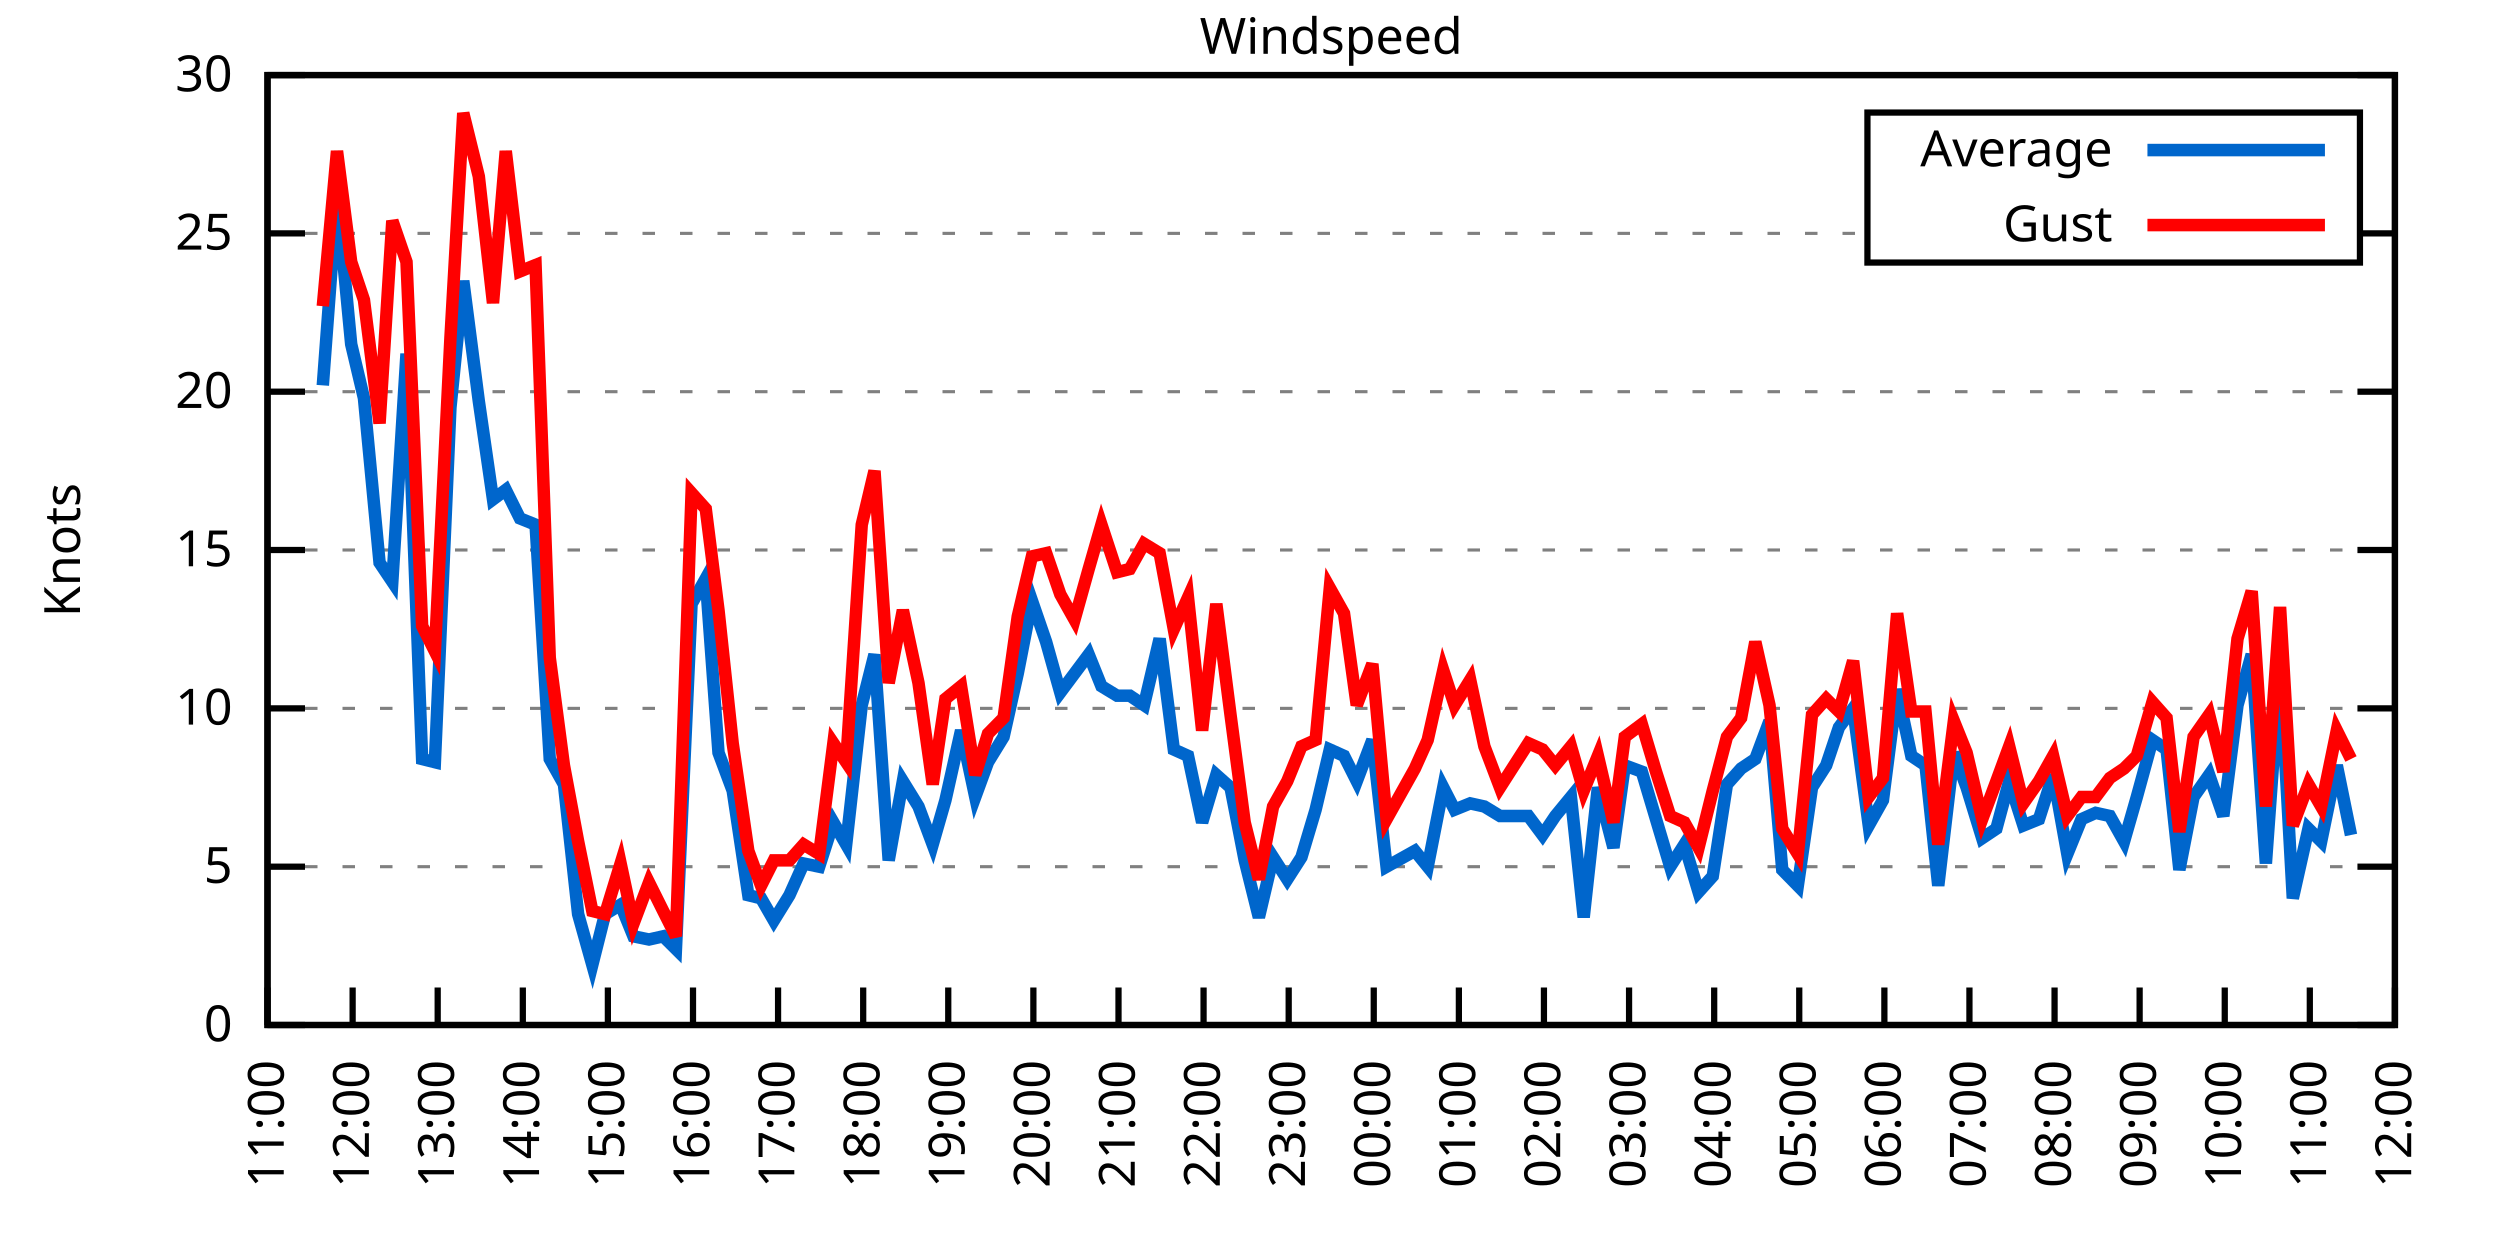
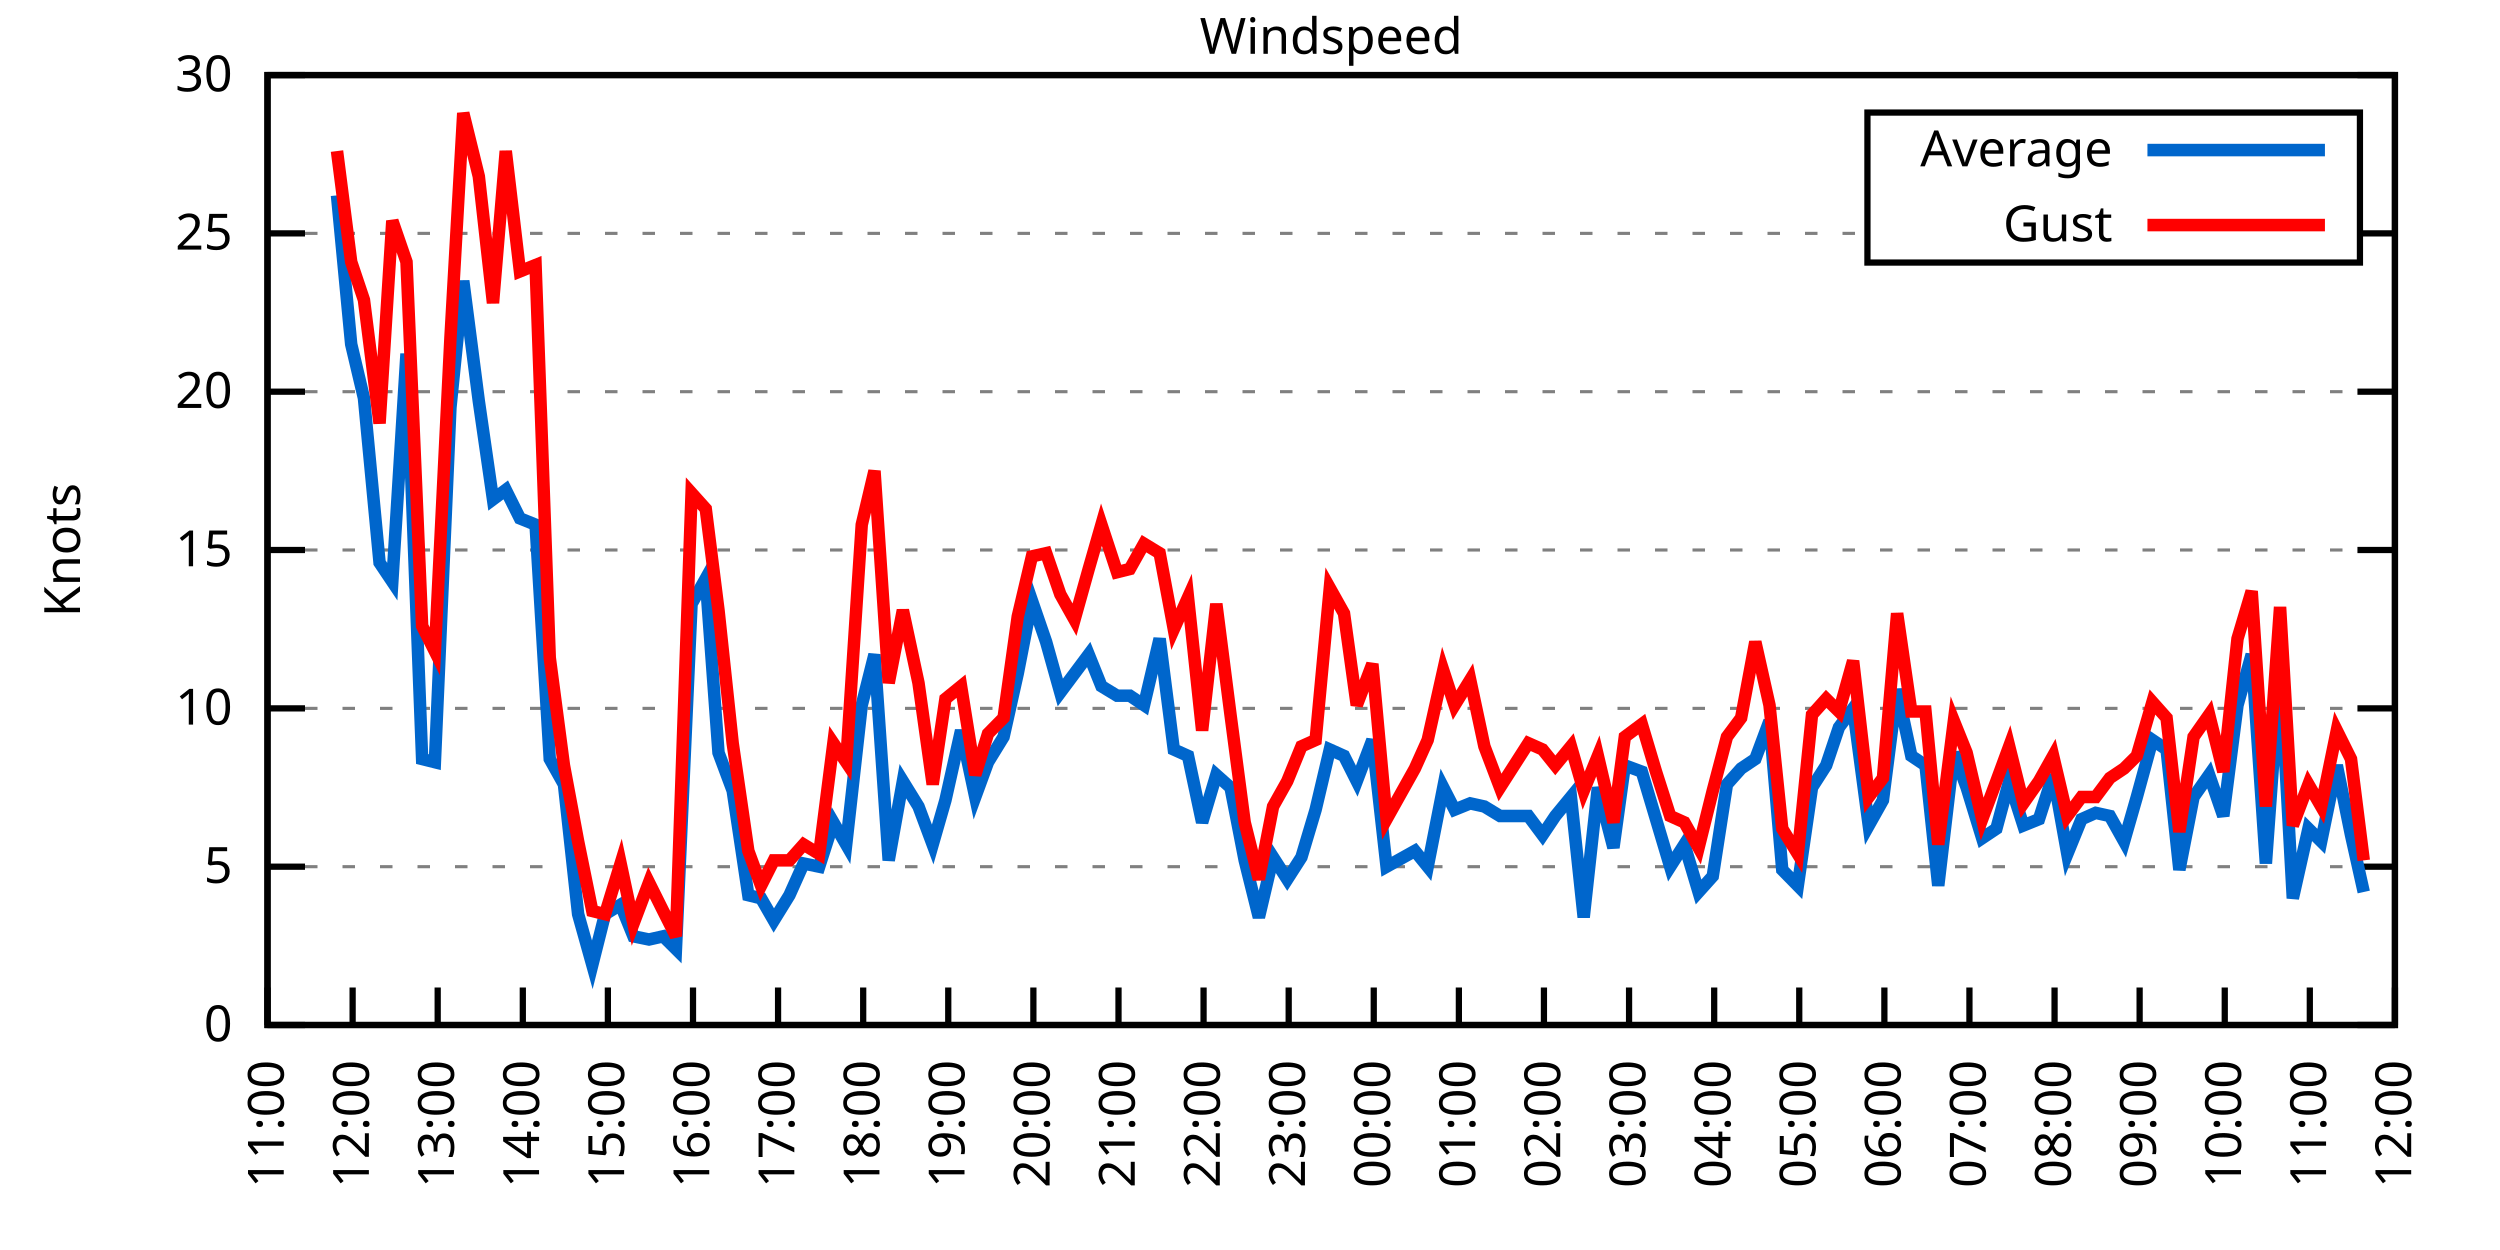
<svg xmlns="http://www.w3.org/2000/svg" xmlns:xlink="http://www.w3.org/1999/xlink" width="400" height="200" viewBox="0 0 400 200">
  <g id="gnuplot_canvas">
    <rect x="0" y="0" width="400" height="200" fill="none" />
    <defs>
      <circle id="gpDot" r="0.5" stroke-width="0.5" stroke="currentColor" />
      <path id="gpPt0" stroke-width="0.333" stroke="currentColor" d="M-1,0 h2 M0,-1 v2" />
      <path id="gpPt1" stroke-width="0.333" stroke="currentColor" d="M-1,-1 L1,1 M1,-1 L-1,1" />
      <path id="gpPt2" stroke-width="0.333" stroke="currentColor" d="M-1,0 L1,0 M0,-1 L0,1 M-1,-1 L1,1 M-1,1 L1,-1" />
      <rect id="gpPt3" stroke-width="0.333" stroke="currentColor" x="-1" y="-1" width="2" height="2" />
      <rect id="gpPt4" stroke-width="0.333" stroke="currentColor" fill="currentColor" x="-1" y="-1" width="2" height="2" />
      <circle id="gpPt5" stroke-width="0.333" stroke="currentColor" cx="0" cy="0" r="1" />
      <use xlink:href="#gpPt5" id="gpPt6" fill="currentColor" stroke="none" />
      <path id="gpPt7" stroke-width="0.333" stroke="currentColor" d="M0,-1.33 L-1.33,0.67 L1.33,0.67 z" />
      <use xlink:href="#gpPt7" id="gpPt8" fill="currentColor" stroke="none" />
      <use xlink:href="#gpPt7" id="gpPt9" stroke="currentColor" transform="rotate(180)" />
      <use xlink:href="#gpPt9" id="gpPt10" fill="currentColor" stroke="none" />
      <use xlink:href="#gpPt3" id="gpPt11" stroke="currentColor" transform="rotate(45)" />
      <use xlink:href="#gpPt11" id="gpPt12" fill="currentColor" stroke="none" />
      <path id="gpPt13" stroke-width="0.333" stroke="currentColor" d="M0,1.330 L1.265,0.411 L0.782,-1.067 L-0.782,-1.076 L-1.265,0.411 z" />
      <use xlink:href="#gpPt13" id="gpPt14" fill="currentColor" stroke="none" />
      <filter id="textbox" filterUnits="objectBoundingBox" x="0" y="0" height="1" width="1">
        <feFlood flood-color="white" flood-opacity="1" result="bgnd" />
        <feComposite in="SourceGraphic" in2="bgnd" operator="atop" />
      </filter>
      <filter id="greybox" filterUnits="objectBoundingBox" x="0" y="0" height="1" width="1">
        <feFlood flood-color="lightgrey" flood-opacity="1" result="grey" />
        <feComposite in="SourceGraphic" in2="grey" operator="atop" />
      </filter>
    </defs>
    <g fill="none" color="white" stroke="currentColor" stroke-width="1.00" stroke-linecap="butt" stroke-linejoin="miter">
</g>
    <g fill="none" color="black" stroke="currentColor" stroke-width="1.00" stroke-linecap="butt" stroke-linejoin="miter">
      <g stroke="none" shape-rendering="crispEdges">
        <polygon fill="rgb(255, 255, 255)" points="42.80,164.00 383.18,164.00 383.18,12.02 42.80,12.02 " />
      </g>
    </g>
    <g fill="none" color="black" stroke="currentColor" stroke-width="1.00" stroke-linecap="butt" stroke-linejoin="miter">
</g>
    <g fill="none" color="black" stroke="black" stroke-width="0.50" stroke-linecap="butt" stroke-linejoin="miter">
</g>
    <g fill="none" color="gray" stroke="currentColor" stroke-width="0.50" stroke-linecap="butt" stroke-linejoin="miter">
      <path stroke="gray" stroke-dasharray="2,4" class="gridline" d="M42.80,164.00 L383.19,164.00  " />
    </g>
    <g fill="none" color="gray" stroke="gray" stroke-width="1.00" stroke-linecap="butt" stroke-linejoin="miter">
</g>
    <g fill="none" color="black" stroke="currentColor" stroke-width="1.00" stroke-linecap="butt" stroke-linejoin="miter">
      <path stroke="black" d="M42.80,164.00 L48.80,164.00 M383.19,164.00 L377.19,164.00  " />
      <g transform="translate(37.20,166.60)" stroke="none" fill="black" font-family="Sans" font-size="8.00" text-anchor="end">
        <text>
          <tspan font-family="Sans"> 0</tspan>
        </text>
      </g>
    </g>
    <g fill="none" color="black" stroke="currentColor" stroke-width="1.00" stroke-linecap="butt" stroke-linejoin="miter">
</g>
    <g fill="none" color="black" stroke="black" stroke-width="0.50" stroke-linecap="butt" stroke-linejoin="miter">
</g>
    <g fill="none" color="gray" stroke="currentColor" stroke-width="0.50" stroke-linecap="butt" stroke-linejoin="miter">
      <path stroke="gray" stroke-dasharray="2,4" class="gridline" d="M42.80,138.67 L383.19,138.67  " />
    </g>
    <g fill="none" color="gray" stroke="gray" stroke-width="1.00" stroke-linecap="butt" stroke-linejoin="miter">
</g>
    <g fill="none" color="black" stroke="currentColor" stroke-width="1.00" stroke-linecap="butt" stroke-linejoin="miter">
      <path stroke="black" d="M42.80,138.67 L48.80,138.67 M383.19,138.67 L377.19,138.67  " />
      <g transform="translate(37.20,141.27)" stroke="none" fill="black" font-family="Sans" font-size="8.00" text-anchor="end">
        <text>
          <tspan font-family="Sans"> 5</tspan>
        </text>
      </g>
    </g>
    <g fill="none" color="black" stroke="currentColor" stroke-width="1.00" stroke-linecap="butt" stroke-linejoin="miter">
</g>
    <g fill="none" color="black" stroke="black" stroke-width="0.50" stroke-linecap="butt" stroke-linejoin="miter">
</g>
    <g fill="none" color="gray" stroke="currentColor" stroke-width="0.50" stroke-linecap="butt" stroke-linejoin="miter">
      <path stroke="gray" stroke-dasharray="2,4" class="gridline" d="M42.80,113.34 L383.19,113.34  " />
    </g>
    <g fill="none" color="gray" stroke="gray" stroke-width="1.00" stroke-linecap="butt" stroke-linejoin="miter">
</g>
    <g fill="none" color="black" stroke="currentColor" stroke-width="1.00" stroke-linecap="butt" stroke-linejoin="miter">
      <path stroke="black" d="M42.80,113.34 L48.80,113.34 M383.19,113.34 L377.19,113.34  " />
      <g transform="translate(37.20,115.94)" stroke="none" fill="black" font-family="Sans" font-size="8.00" text-anchor="end">
        <text>
          <tspan font-family="Sans"> 10</tspan>
        </text>
      </g>
    </g>
    <g fill="none" color="black" stroke="currentColor" stroke-width="1.00" stroke-linecap="butt" stroke-linejoin="miter">
</g>
    <g fill="none" color="black" stroke="black" stroke-width="0.50" stroke-linecap="butt" stroke-linejoin="miter">
</g>
    <g fill="none" color="gray" stroke="currentColor" stroke-width="0.50" stroke-linecap="butt" stroke-linejoin="miter">
      <path stroke="gray" stroke-dasharray="2,4" class="gridline" d="M42.80,88.00 L383.19,88.00  " />
    </g>
    <g fill="none" color="gray" stroke="gray" stroke-width="1.00" stroke-linecap="butt" stroke-linejoin="miter">
</g>
    <g fill="none" color="black" stroke="currentColor" stroke-width="1.00" stroke-linecap="butt" stroke-linejoin="miter">
      <path stroke="black" d="M42.80,88.00 L48.80,88.00 M383.19,88.00 L377.19,88.00  " />
      <g transform="translate(37.20,90.60)" stroke="none" fill="black" font-family="Sans" font-size="8.00" text-anchor="end">
        <text>
          <tspan font-family="Sans"> 15</tspan>
        </text>
      </g>
    </g>
    <g fill="none" color="black" stroke="currentColor" stroke-width="1.00" stroke-linecap="butt" stroke-linejoin="miter">
</g>
    <g fill="none" color="black" stroke="black" stroke-width="0.50" stroke-linecap="butt" stroke-linejoin="miter">
</g>
    <g fill="none" color="gray" stroke="currentColor" stroke-width="0.50" stroke-linecap="butt" stroke-linejoin="miter">
      <path stroke="gray" stroke-dasharray="2,4" class="gridline" d="M42.80,62.67 L383.19,62.67  " />
    </g>
    <g fill="none" color="gray" stroke="gray" stroke-width="1.00" stroke-linecap="butt" stroke-linejoin="miter">
</g>
    <g fill="none" color="black" stroke="currentColor" stroke-width="1.00" stroke-linecap="butt" stroke-linejoin="miter">
      <path stroke="black" d="M42.80,62.67 L48.80,62.67 M383.19,62.67 L377.19,62.67  " />
      <g transform="translate(37.20,65.27)" stroke="none" fill="black" font-family="Sans" font-size="8.00" text-anchor="end">
        <text>
          <tspan font-family="Sans"> 20</tspan>
        </text>
      </g>
    </g>
    <g fill="none" color="black" stroke="currentColor" stroke-width="1.00" stroke-linecap="butt" stroke-linejoin="miter">
</g>
    <g fill="none" color="black" stroke="black" stroke-width="0.50" stroke-linecap="butt" stroke-linejoin="miter">
</g>
    <g fill="none" color="gray" stroke="currentColor" stroke-width="0.50" stroke-linecap="butt" stroke-linejoin="miter">
      <path stroke="gray" stroke-dasharray="2,4" class="gridline" d="M42.80,37.34 L298.79,37.34 M377.59,37.34 L383.19,37.34  " />
    </g>
    <g fill="none" color="gray" stroke="gray" stroke-width="1.00" stroke-linecap="butt" stroke-linejoin="miter">
</g>
    <g fill="none" color="black" stroke="currentColor" stroke-width="1.00" stroke-linecap="butt" stroke-linejoin="miter">
      <path stroke="black" d="M42.80,37.34 L48.80,37.34 M383.19,37.34 L377.19,37.34  " />
      <g transform="translate(37.20,39.94)" stroke="none" fill="black" font-family="Sans" font-size="8.00" text-anchor="end">
        <text>
          <tspan font-family="Sans"> 25</tspan>
        </text>
      </g>
    </g>
    <g fill="none" color="black" stroke="currentColor" stroke-width="1.00" stroke-linecap="butt" stroke-linejoin="miter">
</g>
    <g fill="none" color="black" stroke="black" stroke-width="0.50" stroke-linecap="butt" stroke-linejoin="miter">
</g>
    <g fill="none" color="gray" stroke="currentColor" stroke-width="0.50" stroke-linecap="butt" stroke-linejoin="miter">
      <path stroke="gray" stroke-dasharray="2,4" class="gridline" d="M42.80,12.01 L383.19,12.01  " />
    </g>
    <g fill="none" color="gray" stroke="gray" stroke-width="1.00" stroke-linecap="butt" stroke-linejoin="miter">
</g>
    <g fill="none" color="black" stroke="currentColor" stroke-width="1.00" stroke-linecap="butt" stroke-linejoin="miter">
      <path stroke="black" d="M42.80,12.01 L48.80,12.01 M383.19,12.01 L377.19,12.01  " />
      <g transform="translate(37.20,14.61)" stroke="none" fill="black" font-family="Sans" font-size="8.00" text-anchor="end">
        <text>
          <tspan font-family="Sans"> 30</tspan>
        </text>
      </g>
    </g>
    <g fill="none" color="black" stroke="currentColor" stroke-width="1.00" stroke-linecap="butt" stroke-linejoin="miter">
      <path stroke="black" d="M42.80,164.00 L42.80,158.00  " />
      <g transform="translate(45.40,169.60) rotate(270.00)" stroke="none" fill="black" font-family="Sans" font-size="8.00" text-anchor="end">
        <text>
          <tspan font-family="Sans">11:00</tspan>
        </text>
      </g>
    </g>
    <g fill="none" color="black" stroke="currentColor" stroke-width="1.00" stroke-linecap="butt" stroke-linejoin="miter">
      <path stroke="black" d="M56.42,164.00 L56.42,158.00  " />
      <g transform="translate(59.02,169.60) rotate(270.00)" stroke="none" fill="black" font-family="Sans" font-size="8.00" text-anchor="end">
        <text>
          <tspan font-family="Sans">12:00</tspan>
        </text>
      </g>
    </g>
    <g fill="none" color="black" stroke="currentColor" stroke-width="1.00" stroke-linecap="butt" stroke-linejoin="miter">
      <path stroke="black" d="M70.03,164.00 L70.03,158.00  " />
      <g transform="translate(72.63,169.60) rotate(270.00)" stroke="none" fill="black" font-family="Sans" font-size="8.00" text-anchor="end">
        <text>
          <tspan font-family="Sans">13:00</tspan>
        </text>
      </g>
    </g>
    <g fill="none" color="black" stroke="currentColor" stroke-width="1.00" stroke-linecap="butt" stroke-linejoin="miter">
      <path stroke="black" d="M83.65,164.00 L83.65,158.00  " />
      <g transform="translate(86.25,169.60) rotate(270.00)" stroke="none" fill="black" font-family="Sans" font-size="8.00" text-anchor="end">
        <text>
          <tspan font-family="Sans">14:00</tspan>
        </text>
      </g>
    </g>
    <g fill="none" color="black" stroke="currentColor" stroke-width="1.00" stroke-linecap="butt" stroke-linejoin="miter">
      <path stroke="black" d="M97.26,164.00 L97.26,158.00  " />
      <g transform="translate(99.86,169.60) rotate(270.00)" stroke="none" fill="black" font-family="Sans" font-size="8.00" text-anchor="end">
        <text>
          <tspan font-family="Sans">15:00</tspan>
        </text>
      </g>
    </g>
    <g fill="none" color="black" stroke="currentColor" stroke-width="1.00" stroke-linecap="butt" stroke-linejoin="miter">
      <path stroke="black" d="M110.88,164.00 L110.88,158.00  " />
      <g transform="translate(113.48,169.60) rotate(270.00)" stroke="none" fill="black" font-family="Sans" font-size="8.00" text-anchor="end">
        <text>
          <tspan font-family="Sans">16:00</tspan>
        </text>
      </g>
    </g>
    <g fill="none" color="black" stroke="currentColor" stroke-width="1.00" stroke-linecap="butt" stroke-linejoin="miter">
      <path stroke="black" d="M124.49,164.00 L124.49,158.00  " />
      <g transform="translate(127.09,169.60) rotate(270.00)" stroke="none" fill="black" font-family="Sans" font-size="8.00" text-anchor="end">
        <text>
          <tspan font-family="Sans">17:00</tspan>
        </text>
      </g>
    </g>
    <g fill="none" color="black" stroke="currentColor" stroke-width="1.00" stroke-linecap="butt" stroke-linejoin="miter">
      <path stroke="black" d="M138.11,164.00 L138.11,158.00  " />
      <g transform="translate(140.71,169.60) rotate(270.00)" stroke="none" fill="black" font-family="Sans" font-size="8.00" text-anchor="end">
        <text>
          <tspan font-family="Sans">18:00</tspan>
        </text>
      </g>
    </g>
    <g fill="none" color="black" stroke="currentColor" stroke-width="1.00" stroke-linecap="butt" stroke-linejoin="miter">
      <path stroke="black" d="M151.72,164.00 L151.72,158.00  " />
      <g transform="translate(154.32,169.60) rotate(270.00)" stroke="none" fill="black" font-family="Sans" font-size="8.00" text-anchor="end">
        <text>
          <tspan font-family="Sans">19:00</tspan>
        </text>
      </g>
    </g>
    <g fill="none" color="black" stroke="currentColor" stroke-width="1.00" stroke-linecap="butt" stroke-linejoin="miter">
      <path stroke="black" d="M165.34,164.00 L165.34,158.00  " />
      <g transform="translate(167.94,169.60) rotate(270.00)" stroke="none" fill="black" font-family="Sans" font-size="8.00" text-anchor="end">
        <text>
          <tspan font-family="Sans">20:00</tspan>
        </text>
      </g>
    </g>
    <g fill="none" color="black" stroke="currentColor" stroke-width="1.00" stroke-linecap="butt" stroke-linejoin="miter">
      <path stroke="black" d="M178.96,164.00 L178.96,158.00  " />
      <g transform="translate(181.56,169.60) rotate(270.00)" stroke="none" fill="black" font-family="Sans" font-size="8.00" text-anchor="end">
        <text>
          <tspan font-family="Sans">21:00</tspan>
        </text>
      </g>
    </g>
    <g fill="none" color="black" stroke="currentColor" stroke-width="1.00" stroke-linecap="butt" stroke-linejoin="miter">
      <path stroke="black" d="M192.57,164.00 L192.57,158.00  " />
      <g transform="translate(195.17,169.60) rotate(270.00)" stroke="none" fill="black" font-family="Sans" font-size="8.00" text-anchor="end">
        <text>
          <tspan font-family="Sans">22:00</tspan>
        </text>
      </g>
    </g>
    <g fill="none" color="black" stroke="currentColor" stroke-width="1.00" stroke-linecap="butt" stroke-linejoin="miter">
      <path stroke="black" d="M206.19,164.00 L206.19,158.00  " />
      <g transform="translate(208.79,169.60) rotate(270.00)" stroke="none" fill="black" font-family="Sans" font-size="8.00" text-anchor="end">
        <text>
          <tspan font-family="Sans">23:00</tspan>
        </text>
      </g>
    </g>
    <g fill="none" color="black" stroke="currentColor" stroke-width="1.00" stroke-linecap="butt" stroke-linejoin="miter">
      <path stroke="black" d="M219.80,164.00 L219.80,158.00  " />
      <g transform="translate(222.40,169.60) rotate(270.00)" stroke="none" fill="black" font-family="Sans" font-size="8.00" text-anchor="end">
        <text>
          <tspan font-family="Sans">00:00</tspan>
        </text>
      </g>
    </g>
    <g fill="none" color="black" stroke="currentColor" stroke-width="1.00" stroke-linecap="butt" stroke-linejoin="miter">
      <path stroke="black" d="M233.42,164.00 L233.42,158.00  " />
      <g transform="translate(236.02,169.60) rotate(270.00)" stroke="none" fill="black" font-family="Sans" font-size="8.00" text-anchor="end">
        <text>
          <tspan font-family="Sans">01:00</tspan>
        </text>
      </g>
    </g>
    <g fill="none" color="black" stroke="currentColor" stroke-width="1.00" stroke-linecap="butt" stroke-linejoin="miter">
      <path stroke="black" d="M247.03,164.00 L247.03,158.00  " />
      <g transform="translate(249.63,169.60) rotate(270.00)" stroke="none" fill="black" font-family="Sans" font-size="8.00" text-anchor="end">
        <text>
          <tspan font-family="Sans">02:00</tspan>
        </text>
      </g>
    </g>
    <g fill="none" color="black" stroke="currentColor" stroke-width="1.00" stroke-linecap="butt" stroke-linejoin="miter">
      <path stroke="black" d="M260.65,164.00 L260.65,158.00  " />
      <g transform="translate(263.25,169.60) rotate(270.00)" stroke="none" fill="black" font-family="Sans" font-size="8.00" text-anchor="end">
        <text>
          <tspan font-family="Sans">03:00</tspan>
        </text>
      </g>
    </g>
    <g fill="none" color="black" stroke="currentColor" stroke-width="1.00" stroke-linecap="butt" stroke-linejoin="miter">
      <path stroke="black" d="M274.27,164.00 L274.27,158.00  " />
      <g transform="translate(276.87,169.60) rotate(270.00)" stroke="none" fill="black" font-family="Sans" font-size="8.00" text-anchor="end">
        <text>
          <tspan font-family="Sans">04:00</tspan>
        </text>
      </g>
    </g>
    <g fill="none" color="black" stroke="currentColor" stroke-width="1.00" stroke-linecap="butt" stroke-linejoin="miter">
      <path stroke="black" d="M287.88,164.00 L287.88,158.00  " />
      <g transform="translate(290.48,169.60) rotate(270.00)" stroke="none" fill="black" font-family="Sans" font-size="8.00" text-anchor="end">
        <text>
          <tspan font-family="Sans">05:00</tspan>
        </text>
      </g>
    </g>
    <g fill="none" color="black" stroke="currentColor" stroke-width="1.00" stroke-linecap="butt" stroke-linejoin="miter">
      <path stroke="black" d="M301.50,164.00 L301.50,158.00  " />
      <g transform="translate(304.10,169.60) rotate(270.00)" stroke="none" fill="black" font-family="Sans" font-size="8.00" text-anchor="end">
        <text>
          <tspan font-family="Sans">06:00</tspan>
        </text>
      </g>
    </g>
    <g fill="none" color="black" stroke="currentColor" stroke-width="1.00" stroke-linecap="butt" stroke-linejoin="miter">
      <path stroke="black" d="M315.11,164.00 L315.11,158.00  " />
      <g transform="translate(317.71,169.60) rotate(270.00)" stroke="none" fill="black" font-family="Sans" font-size="8.00" text-anchor="end">
        <text>
          <tspan font-family="Sans">07:00</tspan>
        </text>
      </g>
    </g>
    <g fill="none" color="black" stroke="currentColor" stroke-width="1.00" stroke-linecap="butt" stroke-linejoin="miter">
      <path stroke="black" d="M328.73,164.00 L328.73,158.00  " />
      <g transform="translate(331.33,169.60) rotate(270.00)" stroke="none" fill="black" font-family="Sans" font-size="8.00" text-anchor="end">
        <text>
          <tspan font-family="Sans">08:00</tspan>
        </text>
      </g>
    </g>
    <g fill="none" color="black" stroke="currentColor" stroke-width="1.00" stroke-linecap="butt" stroke-linejoin="miter">
      <path stroke="black" d="M342.34,164.00 L342.34,158.00  " />
      <g transform="translate(344.94,169.60) rotate(270.00)" stroke="none" fill="black" font-family="Sans" font-size="8.00" text-anchor="end">
        <text>
          <tspan font-family="Sans">09:00</tspan>
        </text>
      </g>
    </g>
    <g fill="none" color="black" stroke="currentColor" stroke-width="1.00" stroke-linecap="butt" stroke-linejoin="miter">
      <path stroke="black" d="M355.96,164.00 L355.96,158.00  " />
      <g transform="translate(358.56,169.60) rotate(270.00)" stroke="none" fill="black" font-family="Sans" font-size="8.00" text-anchor="end">
        <text>
          <tspan font-family="Sans">10:00</tspan>
        </text>
      </g>
    </g>
    <g fill="none" color="black" stroke="currentColor" stroke-width="1.00" stroke-linecap="butt" stroke-linejoin="miter">
      <path stroke="black" d="M369.57,164.00 L369.57,158.00  " />
      <g transform="translate(372.17,169.60) rotate(270.00)" stroke="none" fill="black" font-family="Sans" font-size="8.00" text-anchor="end">
        <text>
          <tspan font-family="Sans">11:00</tspan>
        </text>
      </g>
    </g>
    <g fill="none" color="black" stroke="currentColor" stroke-width="1.00" stroke-linecap="butt" stroke-linejoin="miter">
      <path stroke="black" d="M383.19,164.00 L383.19,158.00  " />
      <g transform="translate(385.79,169.60) rotate(270.00)" stroke="none" fill="black" font-family="Sans" font-size="8.00" text-anchor="end">
        <text>
          <tspan font-family="Sans">12:00</tspan>
        </text>
      </g>
    </g>
    <g fill="none" color="black" stroke="currentColor" stroke-width="1.00" stroke-linecap="butt" stroke-linejoin="miter">
</g>
    <g fill="none" color="black" stroke="currentColor" stroke-width="1.00" stroke-linecap="butt" stroke-linejoin="miter">
      <path stroke="black" d="M42.80,12.01 L42.80,164.00 L383.19,164.00 L383.19,12.01 L42.80,12.01 Z  " />
    </g>
    <g fill="none" color="black" stroke="currentColor" stroke-width="1.00" stroke-linecap="butt" stroke-linejoin="miter">
</g>
    <g fill="none" color="black" stroke="currentColor" stroke-width="1.00" stroke-linecap="butt" stroke-linejoin="miter">
      <path stroke="black" d="M298.79,42.01 L298.79,18.01 L377.59,18.01 L377.59,42.01 L298.79,42.01 Z  " />
    </g>
    <g id="Windspeed_plot_1">
      <g fill="none" color="white" stroke="black" stroke-width="2.00" stroke-linecap="butt" stroke-linejoin="miter">
</g>
      <g fill="none" color="black" stroke="currentColor" stroke-width="2.00" stroke-linecap="butt" stroke-linejoin="miter">
        <g transform="translate(337.99,26.61)" stroke="none" fill="black" font-family="Sans" font-size="8.00" text-anchor="end">
          <text>
            <tspan font-family="Sans">Average</tspan>
          </text>
        </g>
      </g>
      <g fill="none" color="black" stroke="currentColor" stroke-width="2.00" stroke-linecap="butt" stroke-linejoin="miter">
-         <path stroke="rgb(  0, 102, 204)" d="M343.59,24.01 L371.99,24.01 M51.65,61.66 L53.92,31.26 L56.19,55.07 L58.23,63.69 L60.73,90.03 L62.77,93.07   L65.04,56.59 L67.54,121.44 L69.58,121.95 L72.07,65.21 L74.12,44.94 L76.61,64.19 L78.88,79.90 L80.92,78.38   L83.19,82.94 L85.69,83.95 L87.96,121.44 L90.23,125.50 L92.50,146.27 L94.77,154.37 L96.81,146.27 L99.30,144.75   L101.35,149.81 L103.84,150.32 L106.11,149.81 L108.15,151.84 L110.65,96.62 L112.92,92.56 L114.96,120.43 L117.23,126.51   L119.73,143.23 L121.77,143.73 L123.81,147.28 L126.31,143.23 L128.58,138.16 L131.07,138.67 L133.34,131.58 L135.39,135.12   L137.88,112.83 L139.92,104.72 L142.19,137.66 L144.46,124.99 L146.96,129.04 L149.23,135.12 L151.27,128.03 L153.77,116.88   L156.04,127.52 L158.08,121.95 L160.57,117.90 L162.84,107.76 L165.11,96.11 L167.38,102.70 L169.65,110.80 L171.92,107.76   L174.19,104.72 L176.23,109.79 L178.73,111.31 L180.77,111.31 L183.04,112.83 L185.54,102.19 L187.81,119.92 L190.08,120.94   L192.34,131.58 L194.61,123.98 L196.88,126.00 L199.15,137.66 L201.42,146.77 L203.69,137.15 L205.96,140.69 L208.23,137.15   L210.50,129.55 L212.77,119.92 L215.04,120.94 L217.08,124.99 L219.58,118.40 L221.85,138.67 L226.38,136.14 L228.43,138.67   L230.92,126.00 L232.74,129.55 L235.23,128.54 L237.50,129.04 L240.00,130.56 L244.54,130.56 L246.81,133.60 L248.85,130.56   L251.35,127.52 L253.39,146.77 L255.66,126.00 L258.15,135.63 L259.97,122.46 L262.69,123.47 L264.96,131.07 L267.23,138.67   L269.50,135.12 L271.77,142.72 L274.04,140.19 L276.31,125.50 L278.58,122.96 L280.85,121.44 L283.12,115.36 L285.16,139.17   L287.65,141.71 L289.92,126.00 L292.19,122.46 L294.23,116.38 L296.50,113.34 L299.00,132.08 L301.27,128.03 L303.54,110.30   L305.81,120.94 L308.08,122.46 L310.12,141.71 L312.62,120.43 L314.66,126.00 L317.15,134.11 L319.42,132.59 L321.47,124.99   L323.74,132.08 L326.23,131.07 L328.50,123.98 L330.77,136.64 L333.04,131.07 L335.31,130.06 L337.58,130.56 L339.85,134.62   L341.89,127.52 L344.39,118.40 L346.65,119.92 L348.70,139.17 L350.97,127.52 L353.46,123.98 L355.73,130.56 L358.00,112.83   L360.27,104.72 L362.54,138.16 L364.81,106.75 L366.85,143.73 L369.35,132.59 L371.39,134.62 L373.89,122.46 L376.16,133.60    " />
+         <path stroke="rgb(  0, 102, 204)" d="M343.59,24.01 L371.99,24.01 M53.92,31.26 L56.19,55.07 L58.23,63.69 L60.73,90.03 L62.77,93.07 L65.04,56.59   L67.54,121.44 L69.58,121.95 L72.07,65.21 L74.12,44.94 L76.61,64.19 L78.88,79.90 L80.92,78.38 L83.19,82.94   L85.69,83.95 L87.96,121.44 L90.23,125.50 L92.50,146.27 L94.77,154.37 L96.81,146.27 L99.30,144.75 L101.35,149.81   L103.84,150.32 L106.11,149.81 L108.15,151.84 L110.65,96.62 L112.92,92.56 L114.96,120.43 L117.23,126.51 L119.73,143.23   L121.77,143.73 L123.81,147.28 L126.31,143.23 L128.58,138.16 L131.07,138.67 L133.34,131.58 L135.39,135.12 L137.88,112.83   L139.92,104.72 L142.19,137.66 L144.46,124.99 L146.96,129.04 L149.23,135.12 L151.27,128.03 L153.77,116.88 L156.04,127.52   L158.08,121.95 L160.57,117.90 L162.84,107.76 L165.11,96.11 L167.38,102.70 L169.65,110.80 L171.92,107.76 L174.19,104.72   L176.23,109.79 L178.73,111.31 L180.77,111.31 L183.04,112.83 L185.54,102.19 L187.81,119.92 L190.08,120.94 L192.34,131.58   L194.61,123.98 L196.88,126.00 L199.15,137.66 L201.42,146.77 L203.69,137.15 L205.96,140.69 L208.23,137.15 L210.50,129.55   L212.77,119.92 L215.04,120.94 L217.08,124.99 L219.58,118.40 L221.85,138.67 L226.38,136.14 L228.43,138.67 L230.92,126.00   L232.74,129.55 L235.23,128.54 L237.50,129.04 L240.00,130.56 L244.54,130.56 L246.81,133.60 L248.85,130.56 L251.35,127.52   L253.39,146.77 L255.66,126.00 L258.15,135.63 L259.97,122.46 L262.69,123.47 L264.96,131.07 L267.23,138.67 L269.50,135.12   L271.77,142.72 L274.04,140.19 L276.31,125.50 L278.58,122.96 L280.85,121.44 L283.12,115.36 L285.16,139.17 L287.65,141.71   L289.92,126.00 L292.19,122.46 L294.23,116.38 L296.50,113.34 L299.00,132.08 L301.27,128.03 L303.54,110.30 L305.81,120.94   L308.08,122.46 L310.12,141.71 L312.62,120.43 L314.66,126.00 L317.15,134.11 L319.42,132.59 L321.47,124.99 L323.74,132.08   L326.23,131.07 L328.50,123.98 L330.77,136.64 L333.04,131.07 L335.31,130.06 L337.58,130.56 L339.85,134.62 L341.89,127.52   L344.39,118.40 L346.65,119.92 L348.70,139.17 L350.97,127.52 L353.46,123.98 L355.73,130.56 L358.00,112.83 L360.27,104.72   L362.54,138.16 L364.81,106.75 L366.85,143.73 L369.35,132.59 L371.39,134.62 L373.89,122.46 L376.16,133.60 L378.20,142.72    " />
      </g>
    </g>
    <g id="Windspeed_plot_2">
      <g fill="none" color="black" stroke="currentColor" stroke-width="2.00" stroke-linecap="butt" stroke-linejoin="miter">
        <g transform="translate(337.99,38.61)" stroke="none" fill="black" font-family="Sans" font-size="8.00" text-anchor="end">
          <text>
            <tspan font-family="Sans">Gust</tspan>
          </text>
        </g>
      </g>
      <g fill="none" color="black" stroke="currentColor" stroke-width="2.00" stroke-linecap="butt" stroke-linejoin="miter">
-         <path stroke="rgb(255,   0,   0)" d="M343.59,36.01 L371.99,36.01 M51.65,48.99 L53.92,24.17 L56.19,41.90 L58.23,47.98 L60.73,67.74 L62.77,35.32   L65.04,41.90 L67.54,100.16 L69.58,104.22 L72.07,54.06 L74.12,18.09 L76.61,28.22 L78.88,48.49 L80.92,24.17   L83.19,43.42 L85.69,42.41 L87.96,105.23 L90.23,122.46 L92.50,134.62 L94.77,145.76 L96.81,146.27 L99.30,138.16   L101.35,147.79 L103.84,141.20 L106.11,145.76 L108.15,149.81 L110.65,78.89 L112.92,81.42 L114.96,97.63 L117.23,118.91   L119.73,136.14 L121.77,141.71 L123.81,137.66 L126.31,137.66 L128.58,135.12 L131.07,136.64 L133.34,118.91 L135.39,121.95   L137.88,83.95 L139.92,75.34 L142.19,109.28 L144.46,97.63 L146.96,109.28 L149.23,125.50 L151.27,111.82 L153.77,109.79   L156.04,123.98 L158.08,117.39 L160.57,114.86 L162.84,98.64 L165.11,89.02 L167.38,88.51 L169.65,95.10 L171.92,99.15   L174.19,91.04 L176.23,83.95 L178.73,91.55 L180.77,91.04 L183.04,86.99 L185.54,88.51 L187.81,100.67 L190.08,95.60   L192.34,116.88 L194.61,96.62 L196.88,114.35 L199.15,131.58 L201.42,140.69 L203.69,129.04 L205.96,124.99 L208.23,119.42   L210.50,118.40 L212.77,94.08 L215.04,98.14 L217.08,112.83 L219.58,106.24 L221.85,131.07 L226.38,122.96 L228.43,118.40   L230.92,107.26 L232.74,112.83 L235.23,108.78 L237.50,119.42 L240.00,126.00 L244.54,118.91 L246.81,119.92 L248.85,122.46   L251.35,119.42 L253.39,126.51 L255.66,120.94 L258.15,131.58 L259.97,117.90 L262.69,115.87 L264.96,123.47 L267.23,130.56   L269.50,131.58 L271.77,135.63 L274.04,126.51 L276.31,117.90 L278.58,114.86 L280.85,102.70 L283.12,112.83 L285.16,132.59   L287.65,136.64 L289.92,114.35 L292.19,111.82 L294.23,113.84 L296.50,105.74 L299.00,127.52 L301.27,124.48 L303.54,98.14   L305.81,113.84 L308.08,113.84 L310.12,135.12 L312.62,115.36 L314.66,120.43 L317.15,131.07 L319.42,124.99 L321.47,119.42   L323.74,128.54 L326.23,124.99 L328.50,120.94 L330.77,130.56 L333.04,127.52 L335.31,127.52 L337.58,124.48 L339.85,122.96   L341.89,120.94 L344.39,112.32 L346.65,114.86 L348.70,133.10 L350.97,117.90 L353.46,114.35 L355.73,123.47 L358.00,102.19   L360.27,94.59 L362.54,129.04 L364.81,97.12 L366.85,132.08 L369.35,125.50 L371.39,129.04 L373.89,116.88 L376.16,121.44    " />
+         <path stroke="rgb(255,   0,   0)" d="M343.59,36.01 L371.99,36.01 M53.92,24.17 L56.19,41.90 L58.23,47.98 L60.73,67.74 L62.77,35.32 L65.04,41.90   L67.54,100.16 L69.58,104.22 L72.07,54.06 L74.12,18.09 L76.61,28.22 L78.88,48.49 L80.92,24.17 L83.19,43.42   L85.69,42.41 L87.96,105.23 L90.23,122.46 L92.50,134.62 L94.77,145.76 L96.81,146.27 L99.30,138.16 L101.35,147.79   L103.84,141.20 L106.11,145.76 L108.15,149.81 L110.65,78.89 L112.92,81.42 L114.96,97.63 L117.23,118.91 L119.73,136.14   L121.77,141.71 L123.81,137.66 L126.31,137.66 L128.58,135.12 L131.07,136.64 L133.34,118.91 L135.39,121.95 L137.88,83.95   L139.92,75.34 L142.19,109.28 L144.46,97.63 L146.96,109.28 L149.23,125.50 L151.27,111.82 L153.77,109.79 L156.04,123.98   L158.08,117.39 L160.57,114.86 L162.84,98.64 L165.11,89.02 L167.38,88.51 L169.65,95.10 L171.92,99.15 L174.19,91.04   L176.23,83.95 L178.73,91.55 L180.77,91.04 L183.04,86.99 L185.54,88.51 L187.81,100.67 L190.08,95.60 L192.34,116.88   L194.61,96.62 L196.88,114.35 L199.15,131.58 L201.42,140.69 L203.69,129.04 L205.96,124.99 L208.23,119.42 L210.50,118.40   L212.77,94.08 L215.04,98.14 L217.08,112.83 L219.58,106.24 L221.85,131.07 L226.38,122.96 L228.43,118.40 L230.92,107.26   L232.74,112.83 L235.23,108.78 L237.50,119.42 L240.00,126.00 L244.54,118.91 L246.81,119.92 L248.85,122.46 L251.35,119.42   L253.39,126.51 L255.66,120.94 L258.15,131.58 L259.97,117.90 L262.69,115.87 L264.96,123.47 L267.23,130.56 L269.50,131.58   L271.77,135.63 L274.04,126.51 L276.31,117.90 L278.58,114.86 L280.85,102.70 L283.12,112.83 L285.16,132.59 L287.65,136.64   L289.92,114.35 L292.19,111.82 L294.23,113.84 L296.50,105.74 L299.00,127.52 L301.27,124.48 L303.54,98.14 L305.81,113.84   L308.08,113.84 L310.12,135.12 L312.62,115.36 L314.66,120.43 L317.15,131.07 L319.42,124.99 L321.47,119.42 L323.74,128.54   L326.23,124.99 L328.50,120.94 L330.77,130.56 L333.04,127.52 L335.31,127.52 L337.58,124.48 L339.85,122.96 L341.89,120.94   L344.39,112.32 L346.65,114.86 L348.70,133.10 L350.97,117.90 L353.46,114.35 L355.73,123.47 L358.00,102.19 L360.27,94.59   L362.54,129.04 L364.81,97.12 L366.85,132.08 L369.35,125.50 L371.39,129.04 L373.89,116.88 L376.16,121.44 L378.20,137.66    " />
      </g>
    </g>
    <g fill="none" color="black" stroke="currentColor" stroke-width="2.00" stroke-linecap="butt" stroke-linejoin="miter">
</g>
    <g fill="none" color="black" stroke="black" stroke-width="1.00" stroke-linecap="butt" stroke-linejoin="miter">
</g>
    <g fill="none" color="black" stroke="currentColor" stroke-width="1.00" stroke-linecap="butt" stroke-linejoin="miter">
      <path stroke="black" d="M42.80,12.01 L42.80,164.00 L383.19,164.00 L383.19,12.01 L42.80,12.01 Z  " />
      <g transform="translate(12.80,88.01) rotate(270.00)" stroke="none" fill="black" font-family="Sans" font-size="8.00" text-anchor="middle">
        <text>
          <tspan font-family="Sans">Knots</tspan>
        </text>
      </g>
    </g>
    <g fill="none" color="black" stroke="currentColor" stroke-width="1.00" stroke-linecap="butt" stroke-linejoin="miter">
</g>
    <g fill="none" color="black" stroke="currentColor" stroke-width="1.00" stroke-linecap="butt" stroke-linejoin="miter">
      <g transform="translate(212.99,8.61)" stroke="none" fill="black" font-family="Sans" font-size="8.00" text-anchor="middle">
        <text>
          <tspan font-family="Sans">Windspeed</tspan>
        </text>
      </g>
    </g>
    <g fill="none" color="black" stroke="currentColor" stroke-width="1.00" stroke-linecap="butt" stroke-linejoin="miter">
</g>
  </g>
</svg>
